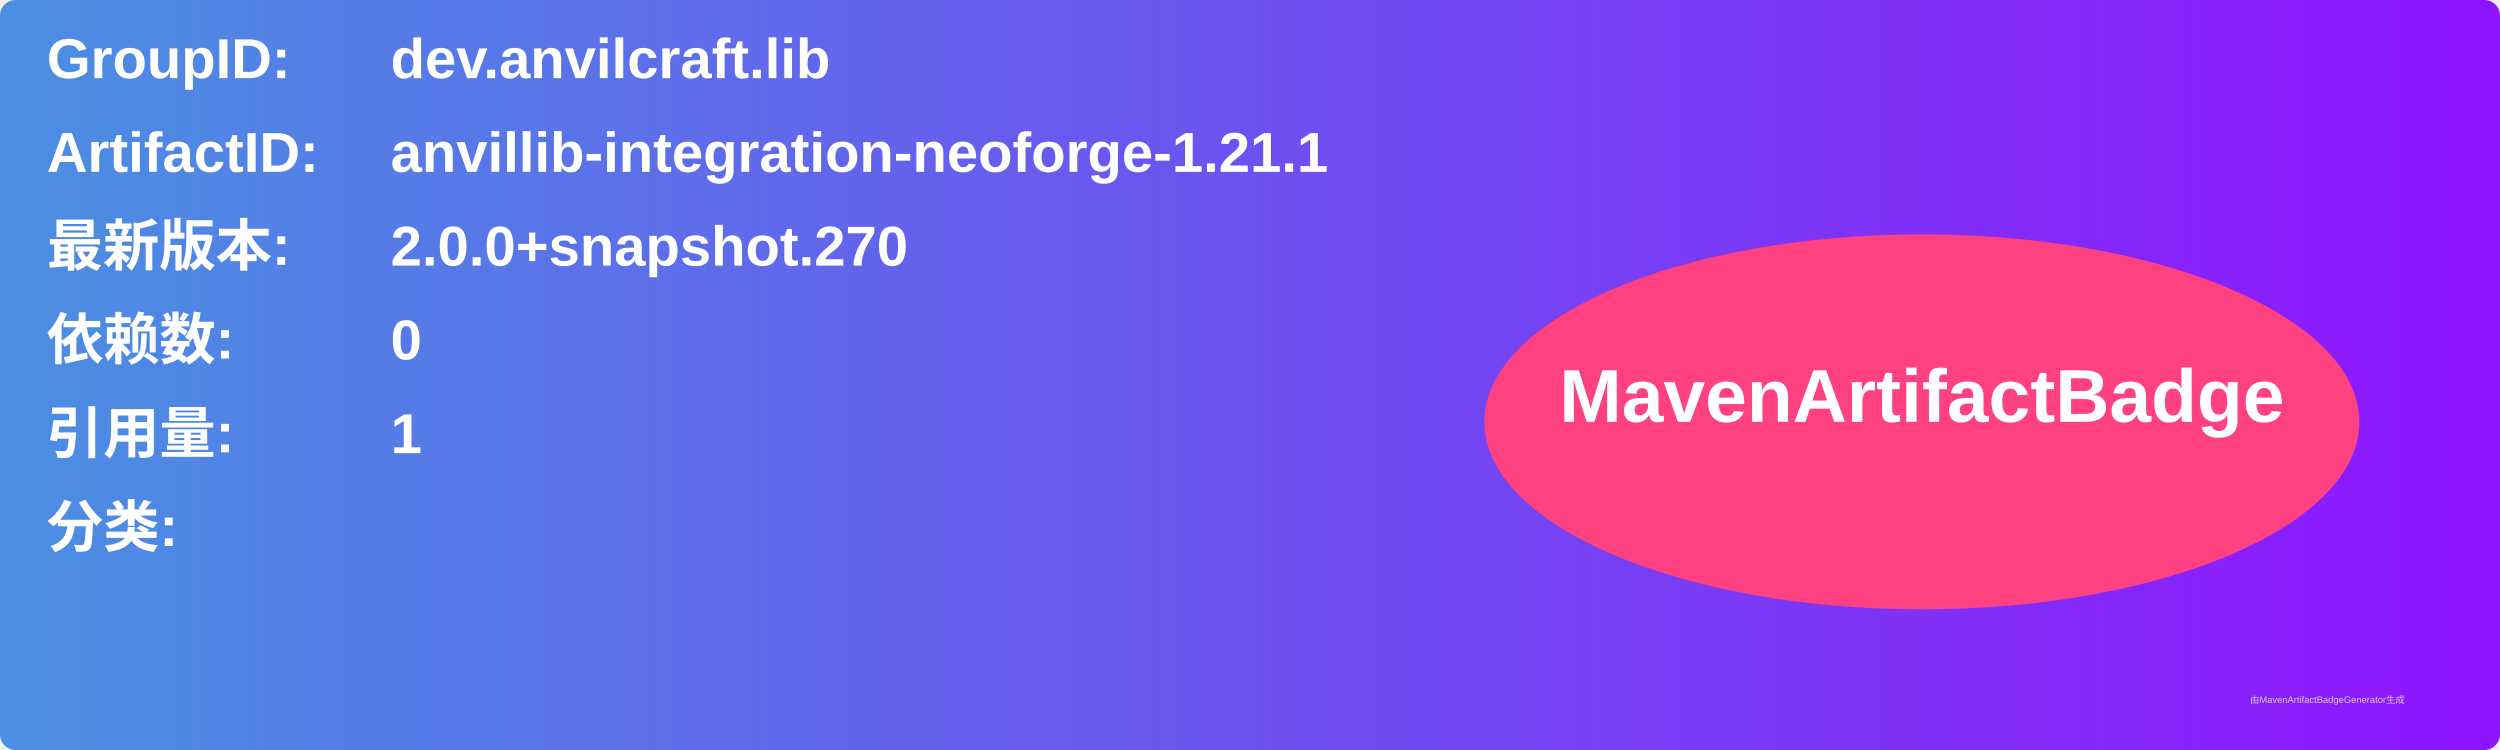
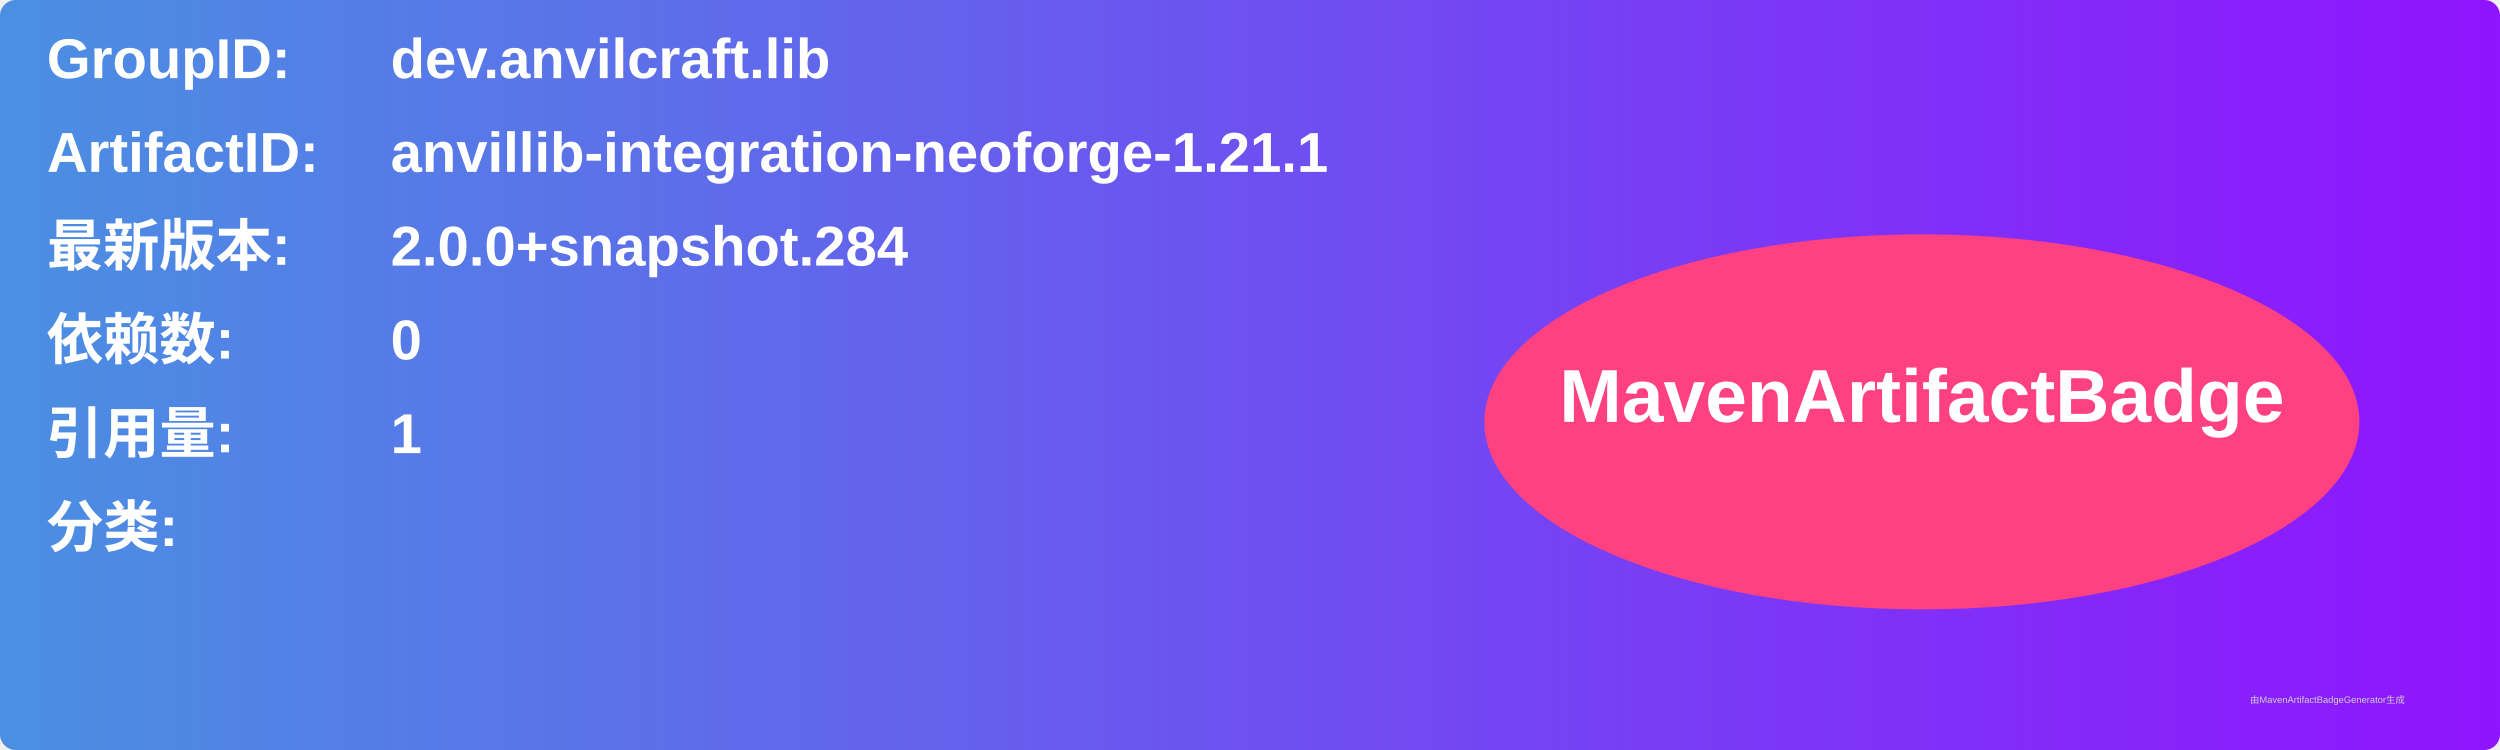
<svg xmlns="http://www.w3.org/2000/svg" width="800" height="240" viewBox="0 0 800 240">
  <linearGradient id="grad" x1="0%" y1="0%" x2="100%" y2="0%">
    <stop offset="0%" stop-color="#4a90e2" />
    <stop offset="100%" stop-color="#9013fe" />
  </linearGradient>
  <rect width="100%" height="100%" rx="5" ry="5" fill="url(#grad)" />
  <g transform="translate(15, 15)">
    <text x="0" y="10" font-family="Arial" font-size="18" fill="white" font-weight="bold" width="260">GroupID:</text>
    <text x="110" y="10" font-family="Arial" font-size="18" fill="white" font-weight="bold" width="460">dev.anvilcraft.lib</text>
    <text x="0" y="40" font-family="Arial" font-size="18" fill="white" font-weight="bold" width="260">ArtifactID:</text>
    <text x="110" y="40" font-family="Arial" font-size="18" fill="white" font-weight="bold" width="460">anvillib-integration-neoforge-1.21.1</text>
    <text x="0" y="70" font-family="Arial" font-size="18" fill="white" font-weight="bold">最新版本:</text>
    <text x="110" y="70" font-family="Arial" font-size="18" fill="white" font-weight="bold">
-       <tspan font-weight="bold">2.0.0+snapshot.270</tspan>
+       <tspan font-weight="bold">2.0.0+snapshot.284</tspan>
    </text>
    <text x="0" y="100" font-family="Arial" font-size="18" fill="white" font-weight="bold">依赖数: </text>
    <text x="110" y="100" font-family="Arial" font-size="18" fill="white">
      <tspan font-weight="bold">0</tspan>
    </text>
    <text x="0" y="130" font-family="Arial" font-size="18" fill="white" font-weight="bold">引用量: </text>
    <text x="110" y="130" font-family="Arial" font-size="18" fill="white">
      <tspan font-weight="bold">1</tspan>
    </text>
    <text x="0" y="160" font-family="Arial" font-size="18" fill="white" font-weight="bold">分类:</text>
    <text x="10" y="190" font-family="Arial" font-size="10" fill="white">
      <tspan font-weight="bold" />
    </text>
    <ellipse cx="600" cy="120" rx="140" ry="60" fill="#ff4081" />
    <text x="600" y="120" text-anchor="middle" font-family="Arial" font-size="24" fill="white" font-weight="bold">MavenArtifactBadge</text>
  </g>
  <text x="720" y="225" font-family="Arial" font-size="3" fill="#d0d0d0">由MavenArtifactBadgeGenerator生成</text>
</svg>
